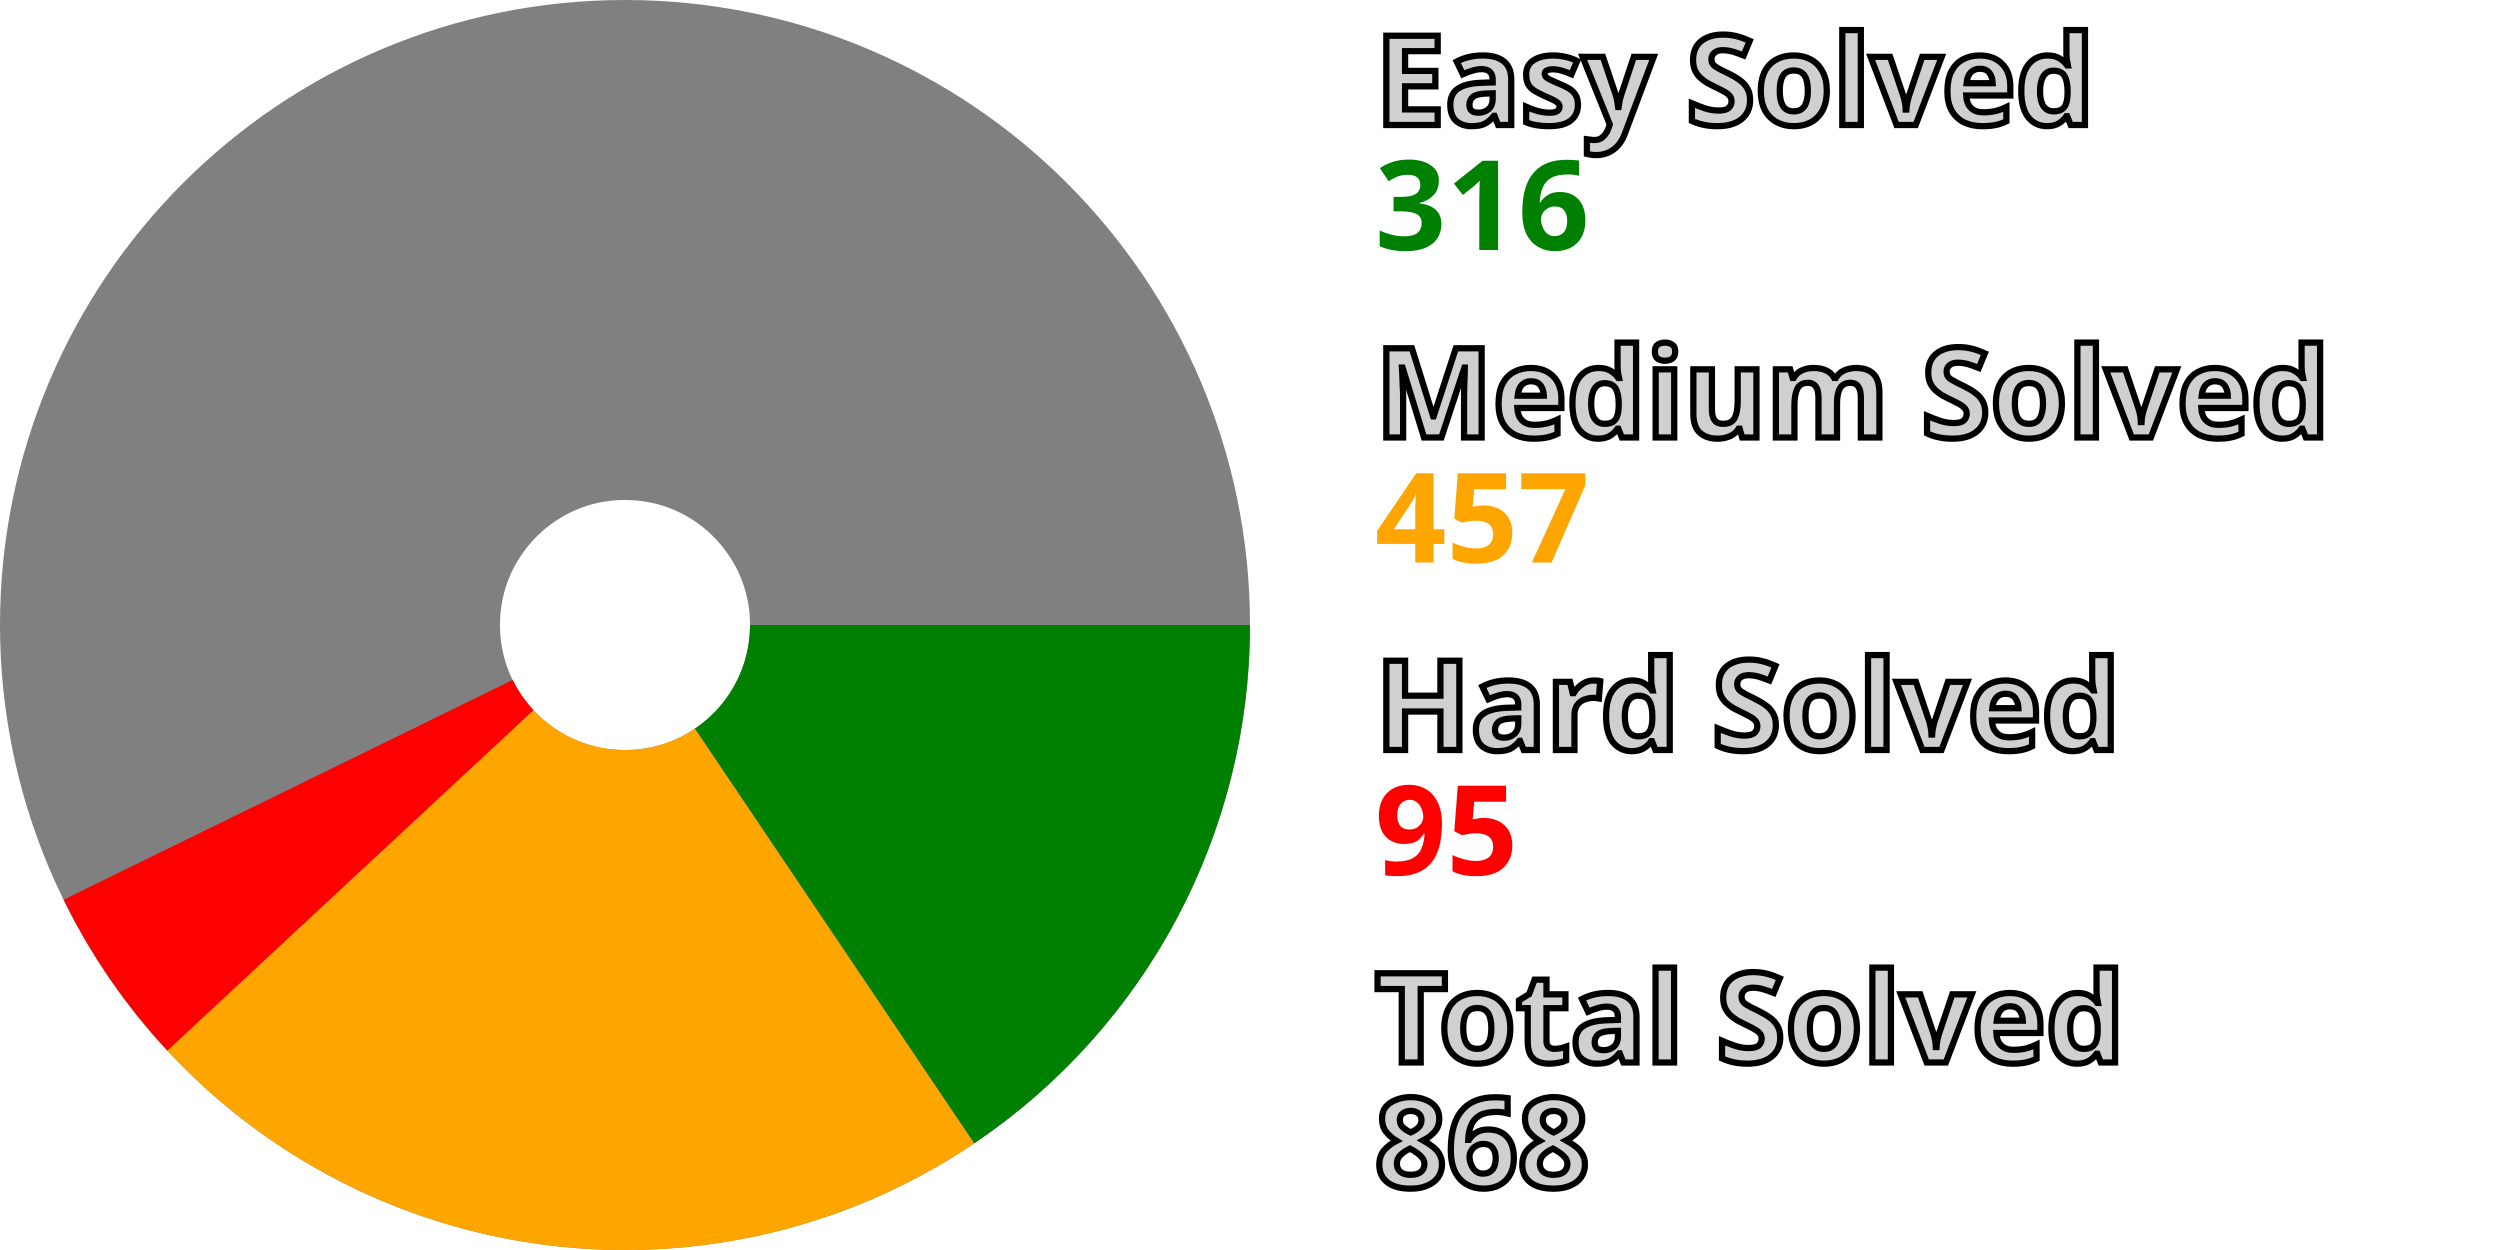
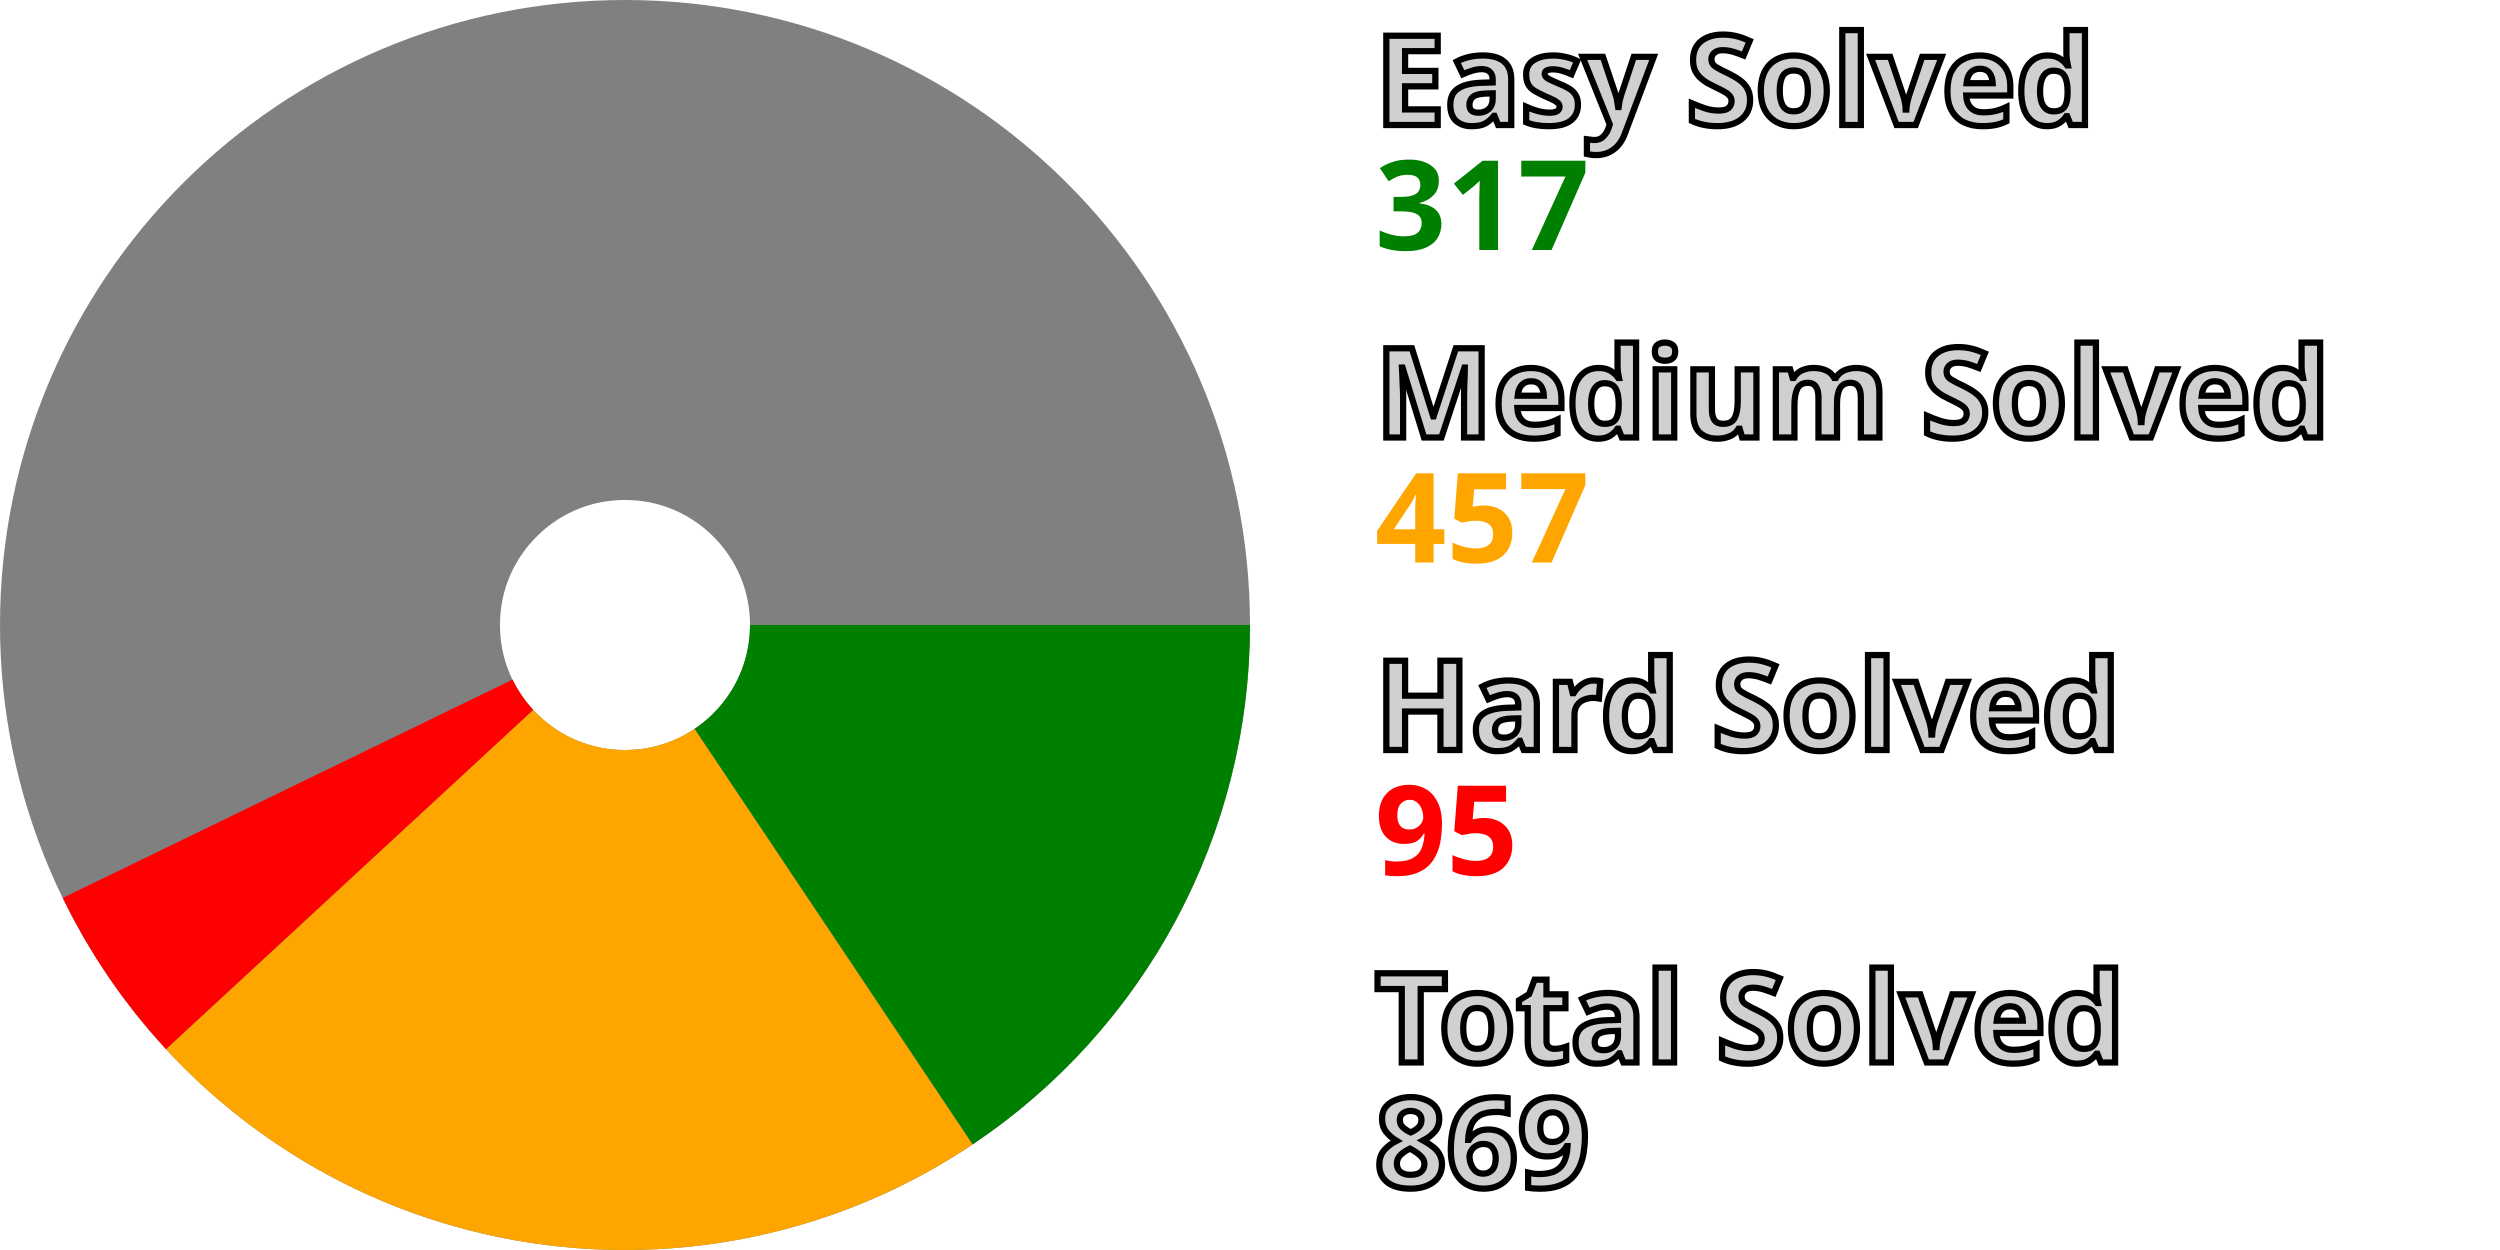
<svg xmlns="http://www.w3.org/2000/svg" width="200" height="100" viewBox="0 0 200 100" stroke-width="40" fill="none">
  <style>.small {font: bold 10px sans-serif; fill: #d0d0d0; stroke: black; stroke-width: 0.5px;}</style>
  <style>.esy {font: bold 10px sans-serif; fill: green;}</style>
  <style>.mdm {font: bold 10px sans-serif; fill: orange;}</style>
  <style>.hrd {font: bold 10px sans-serif; fill: red;}</style>
  <circle cx="50" cy="50" r="30.0" stroke="gray" />
-   <path d="M80.0 50 A 30.0 30.0, 0, 0, 1, 66.759 74.883" stroke="green" />
-   <path d="M66.759 74.883 A 30.0 30.0, 0, 0, 1, 28.03 70.428" stroke="orange" />
-   <path d="M28.03 70.428 A 30.0 30.0, 0, 0, 1, 23.052 63.184" stroke="red" />
+   <path d="M80.0 50 A 30.0 30.0, 0, 0, 1, 66.682 74.934" stroke="green" />
+   <path d="M66.682 74.934 A 30.0 30.0, 0, 0, 1, 27.966 70.36" stroke="orange" />
+   <path d="M27.966 70.36 A 30.0 30.0, 0, 0, 1, 23.011 63.1" stroke="red" />
  <text x="110.0" y="10.0" class="small">Easy Solved</text>
-   <text x="110.0" y="20.0" class="esy">316</text>
+   <text x="110.0" y="20.0" class="esy">317</text>
  <text x="110.0" y="35.0" class="small">Medium Solved</text>
  <text x="110.0" y="45.0" class="mdm">457</text>
  <text x="110.0" y="60.0" class="small">Hard Solved</text>
  <text x="110.0" y="70.0" class="hrd">95</text>
  <text x="110.0" y="85.0" class="small">Total Solved</text>
-   <text x="110.0" y="95.0" class="small">868</text>
+   <text x="110.0" y="95.0" class="small">869</text>
</svg>
